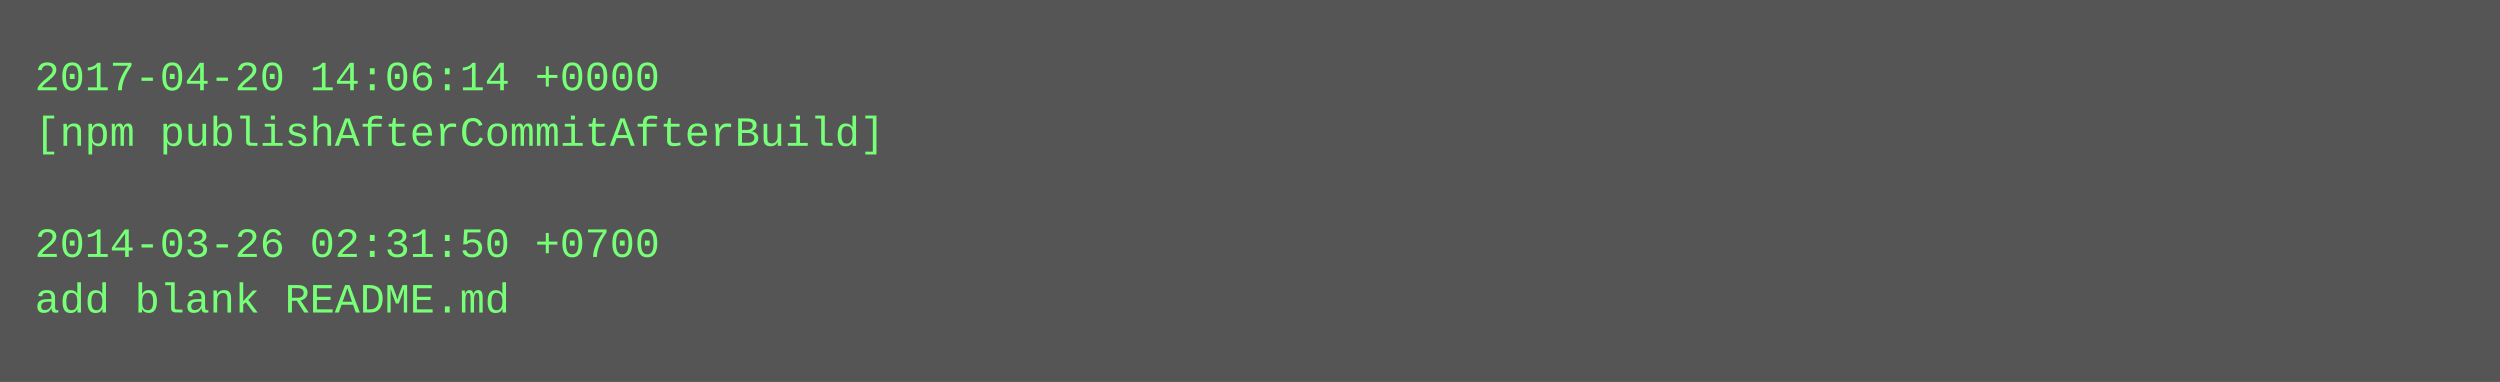
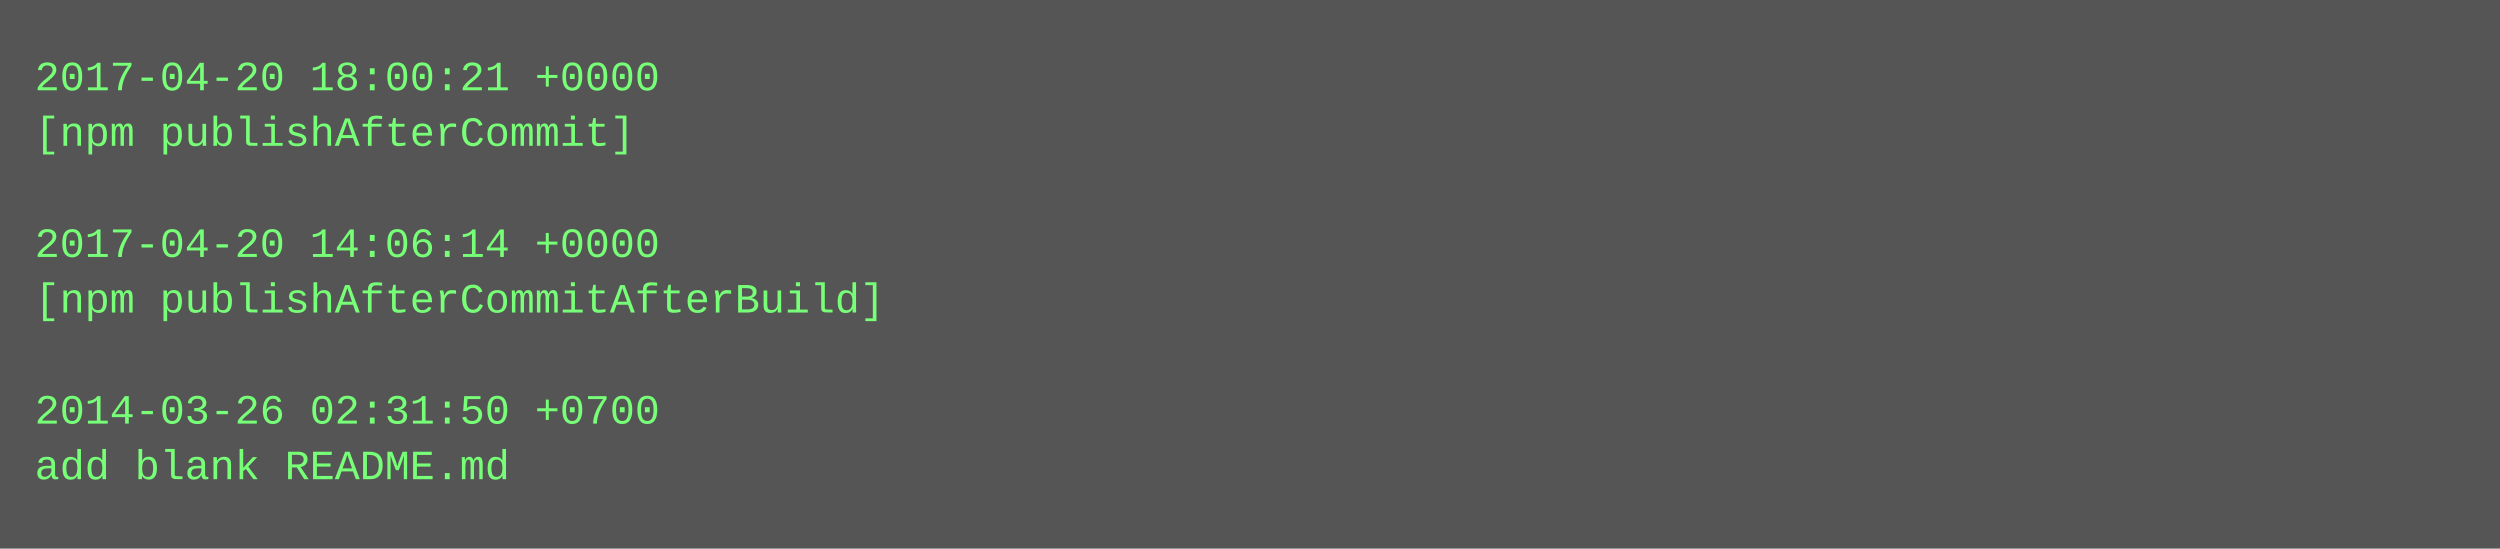
- <svg xmlns="http://www.w3.org/2000/svg" height="110" width="720">
-   <rect height="110" fill="#555" width="720" />
+ <svg xmlns="http://www.w3.org/2000/svg" height="158" width="720">
+   <rect height="158" fill="#555" width="720" />
  <text fill="#7f7" font-family="Courier New" font-size="12" xml:space="preserve">
-     <tspan x="10" y="26">2017-04-20 14:06:14 +0000</tspan>
-     <tspan x="10" y="42">[npm publishAfterCommitAfterBuild]</tspan>
+     <tspan x="10" y="26">2017-04-20 18:00:21 +0000</tspan>
+     <tspan x="10" y="42">[npm publishAfterCommit]</tspan>
    <tspan x="10" y="58" />
-     <tspan x="10" y="74">2014-03-26 02:31:50 +0700</tspan>
-     <tspan x="10" y="90">add blank README.md</tspan>
+     <tspan x="10" y="74">2017-04-20 14:06:14 +0000</tspan>
+     <tspan x="10" y="90">[npm publishAfterCommitAfterBuild]</tspan>
+     <tspan x="10" y="106" />
+     <tspan x="10" y="122">2014-03-26 02:31:50 +0700</tspan>
+     <tspan x="10" y="138">add blank README.md</tspan>
  </text>
</svg>
